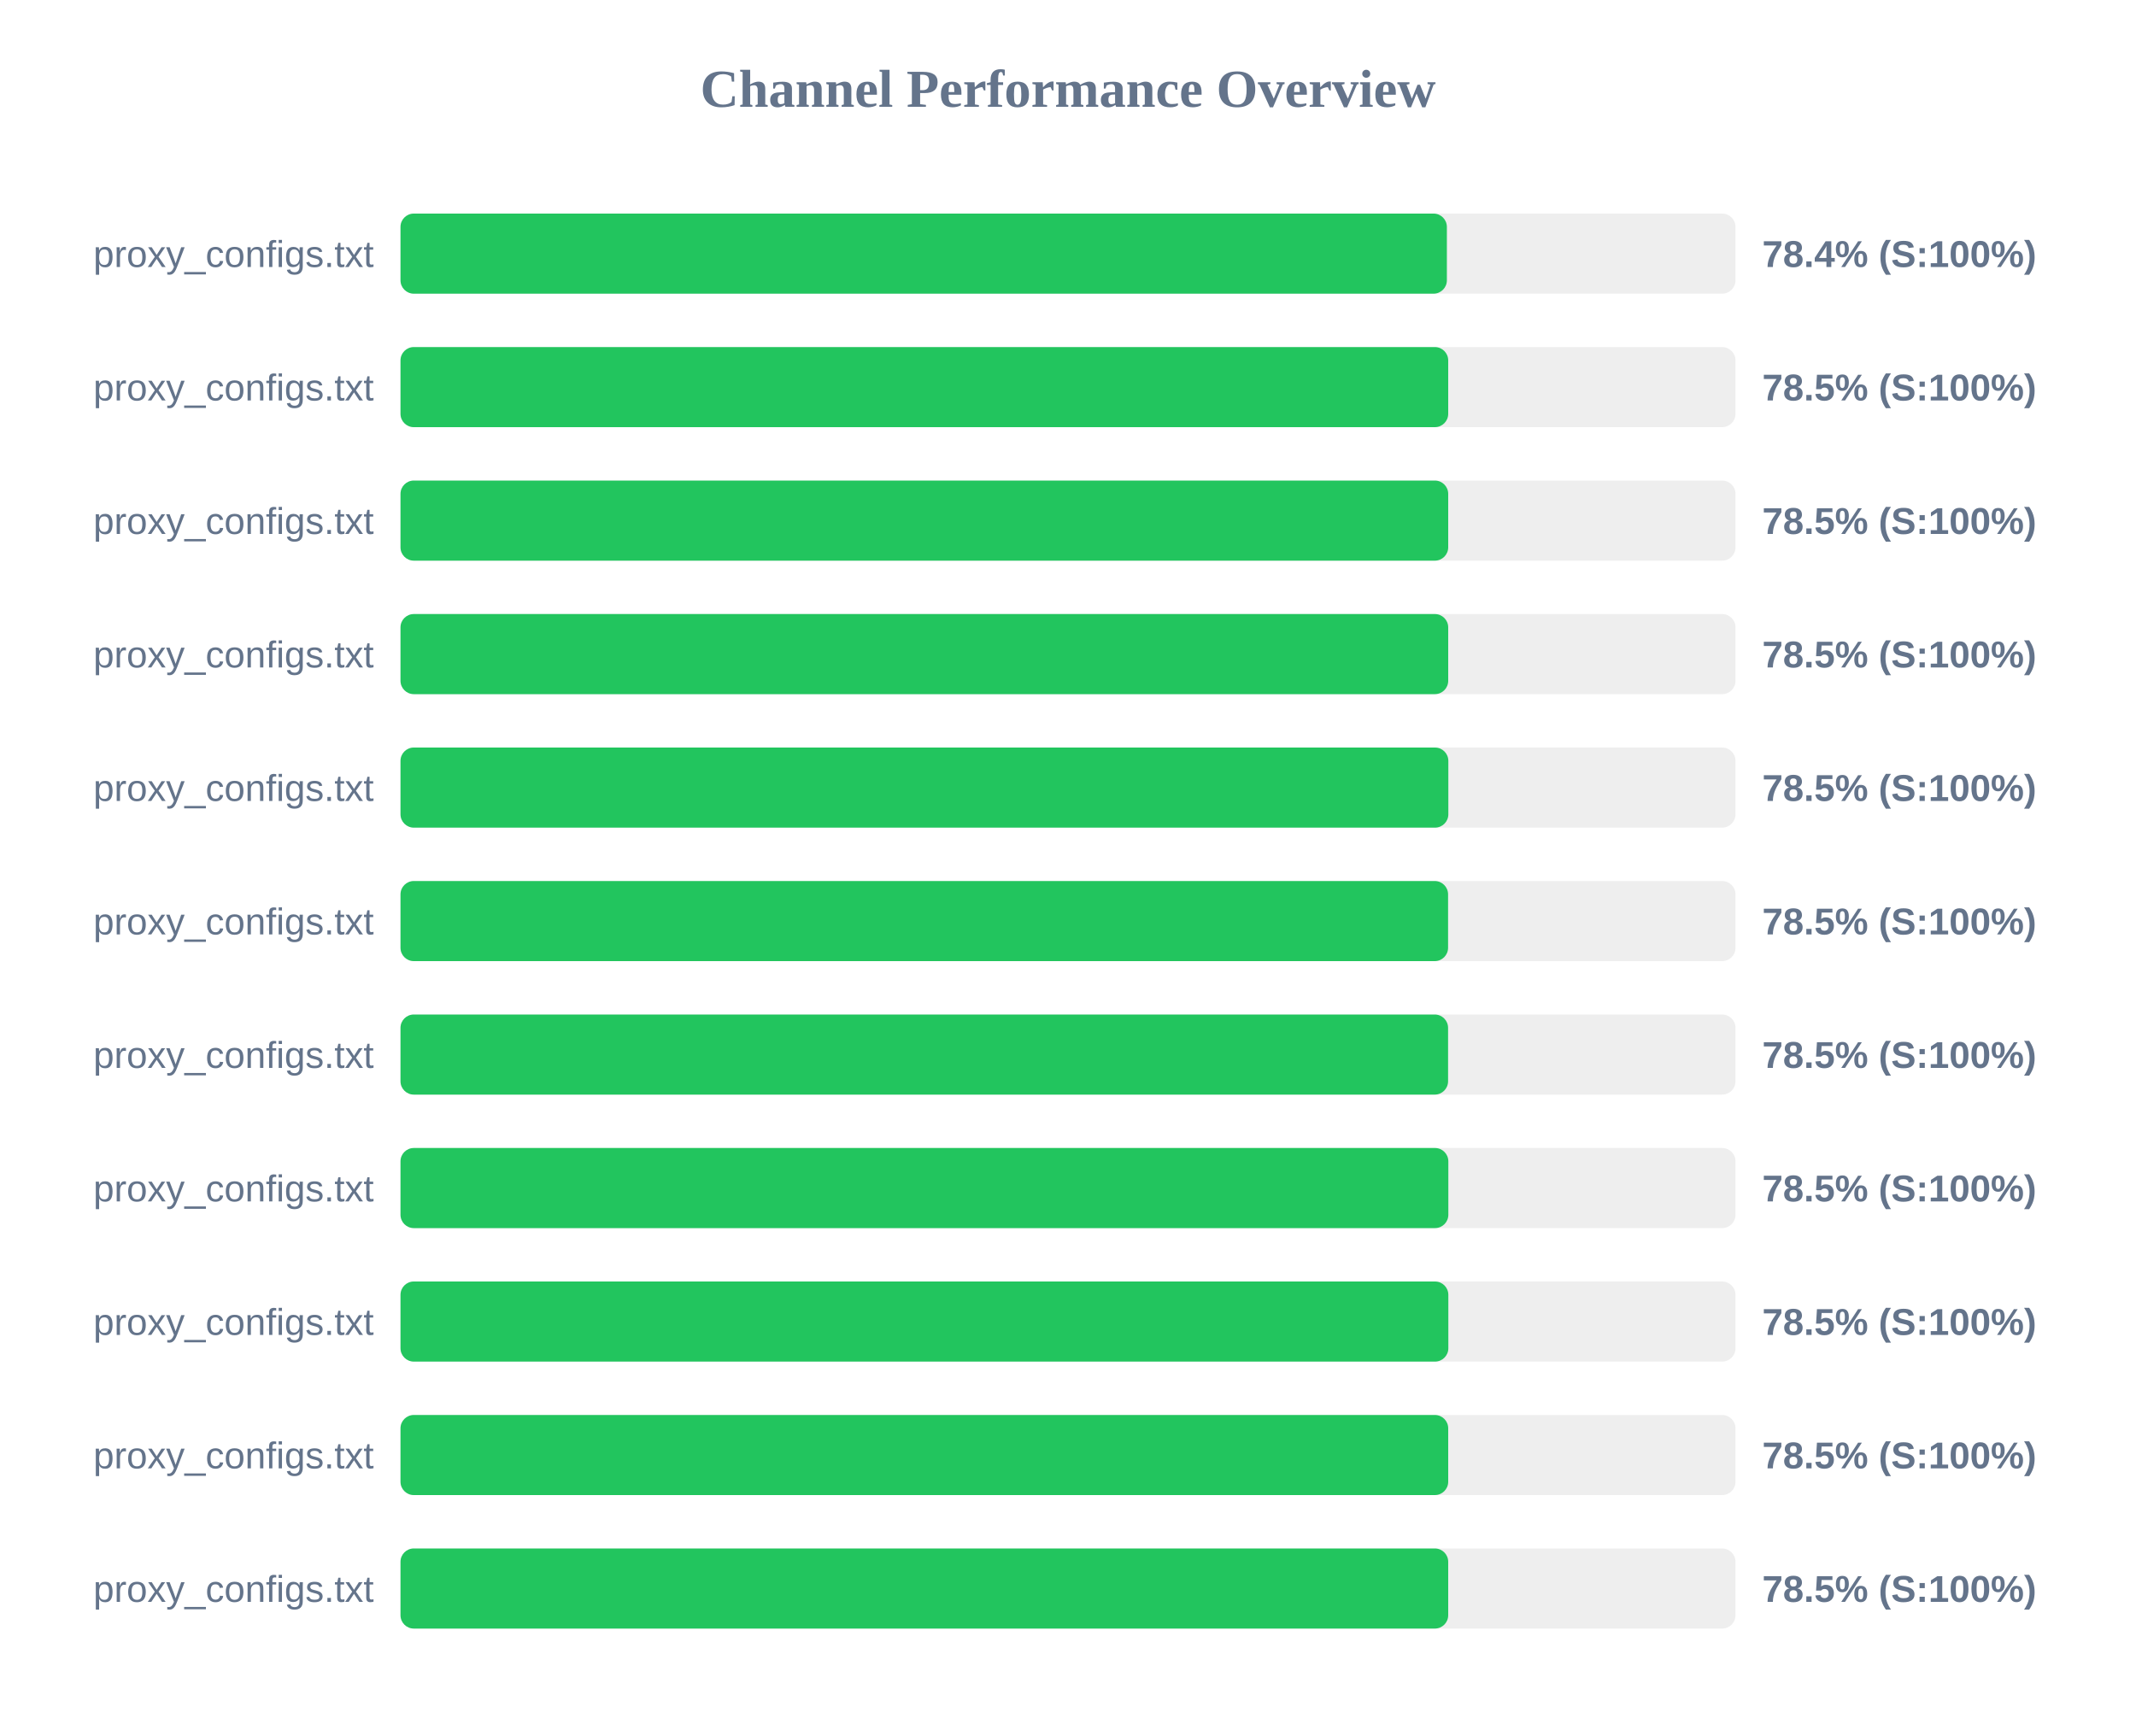
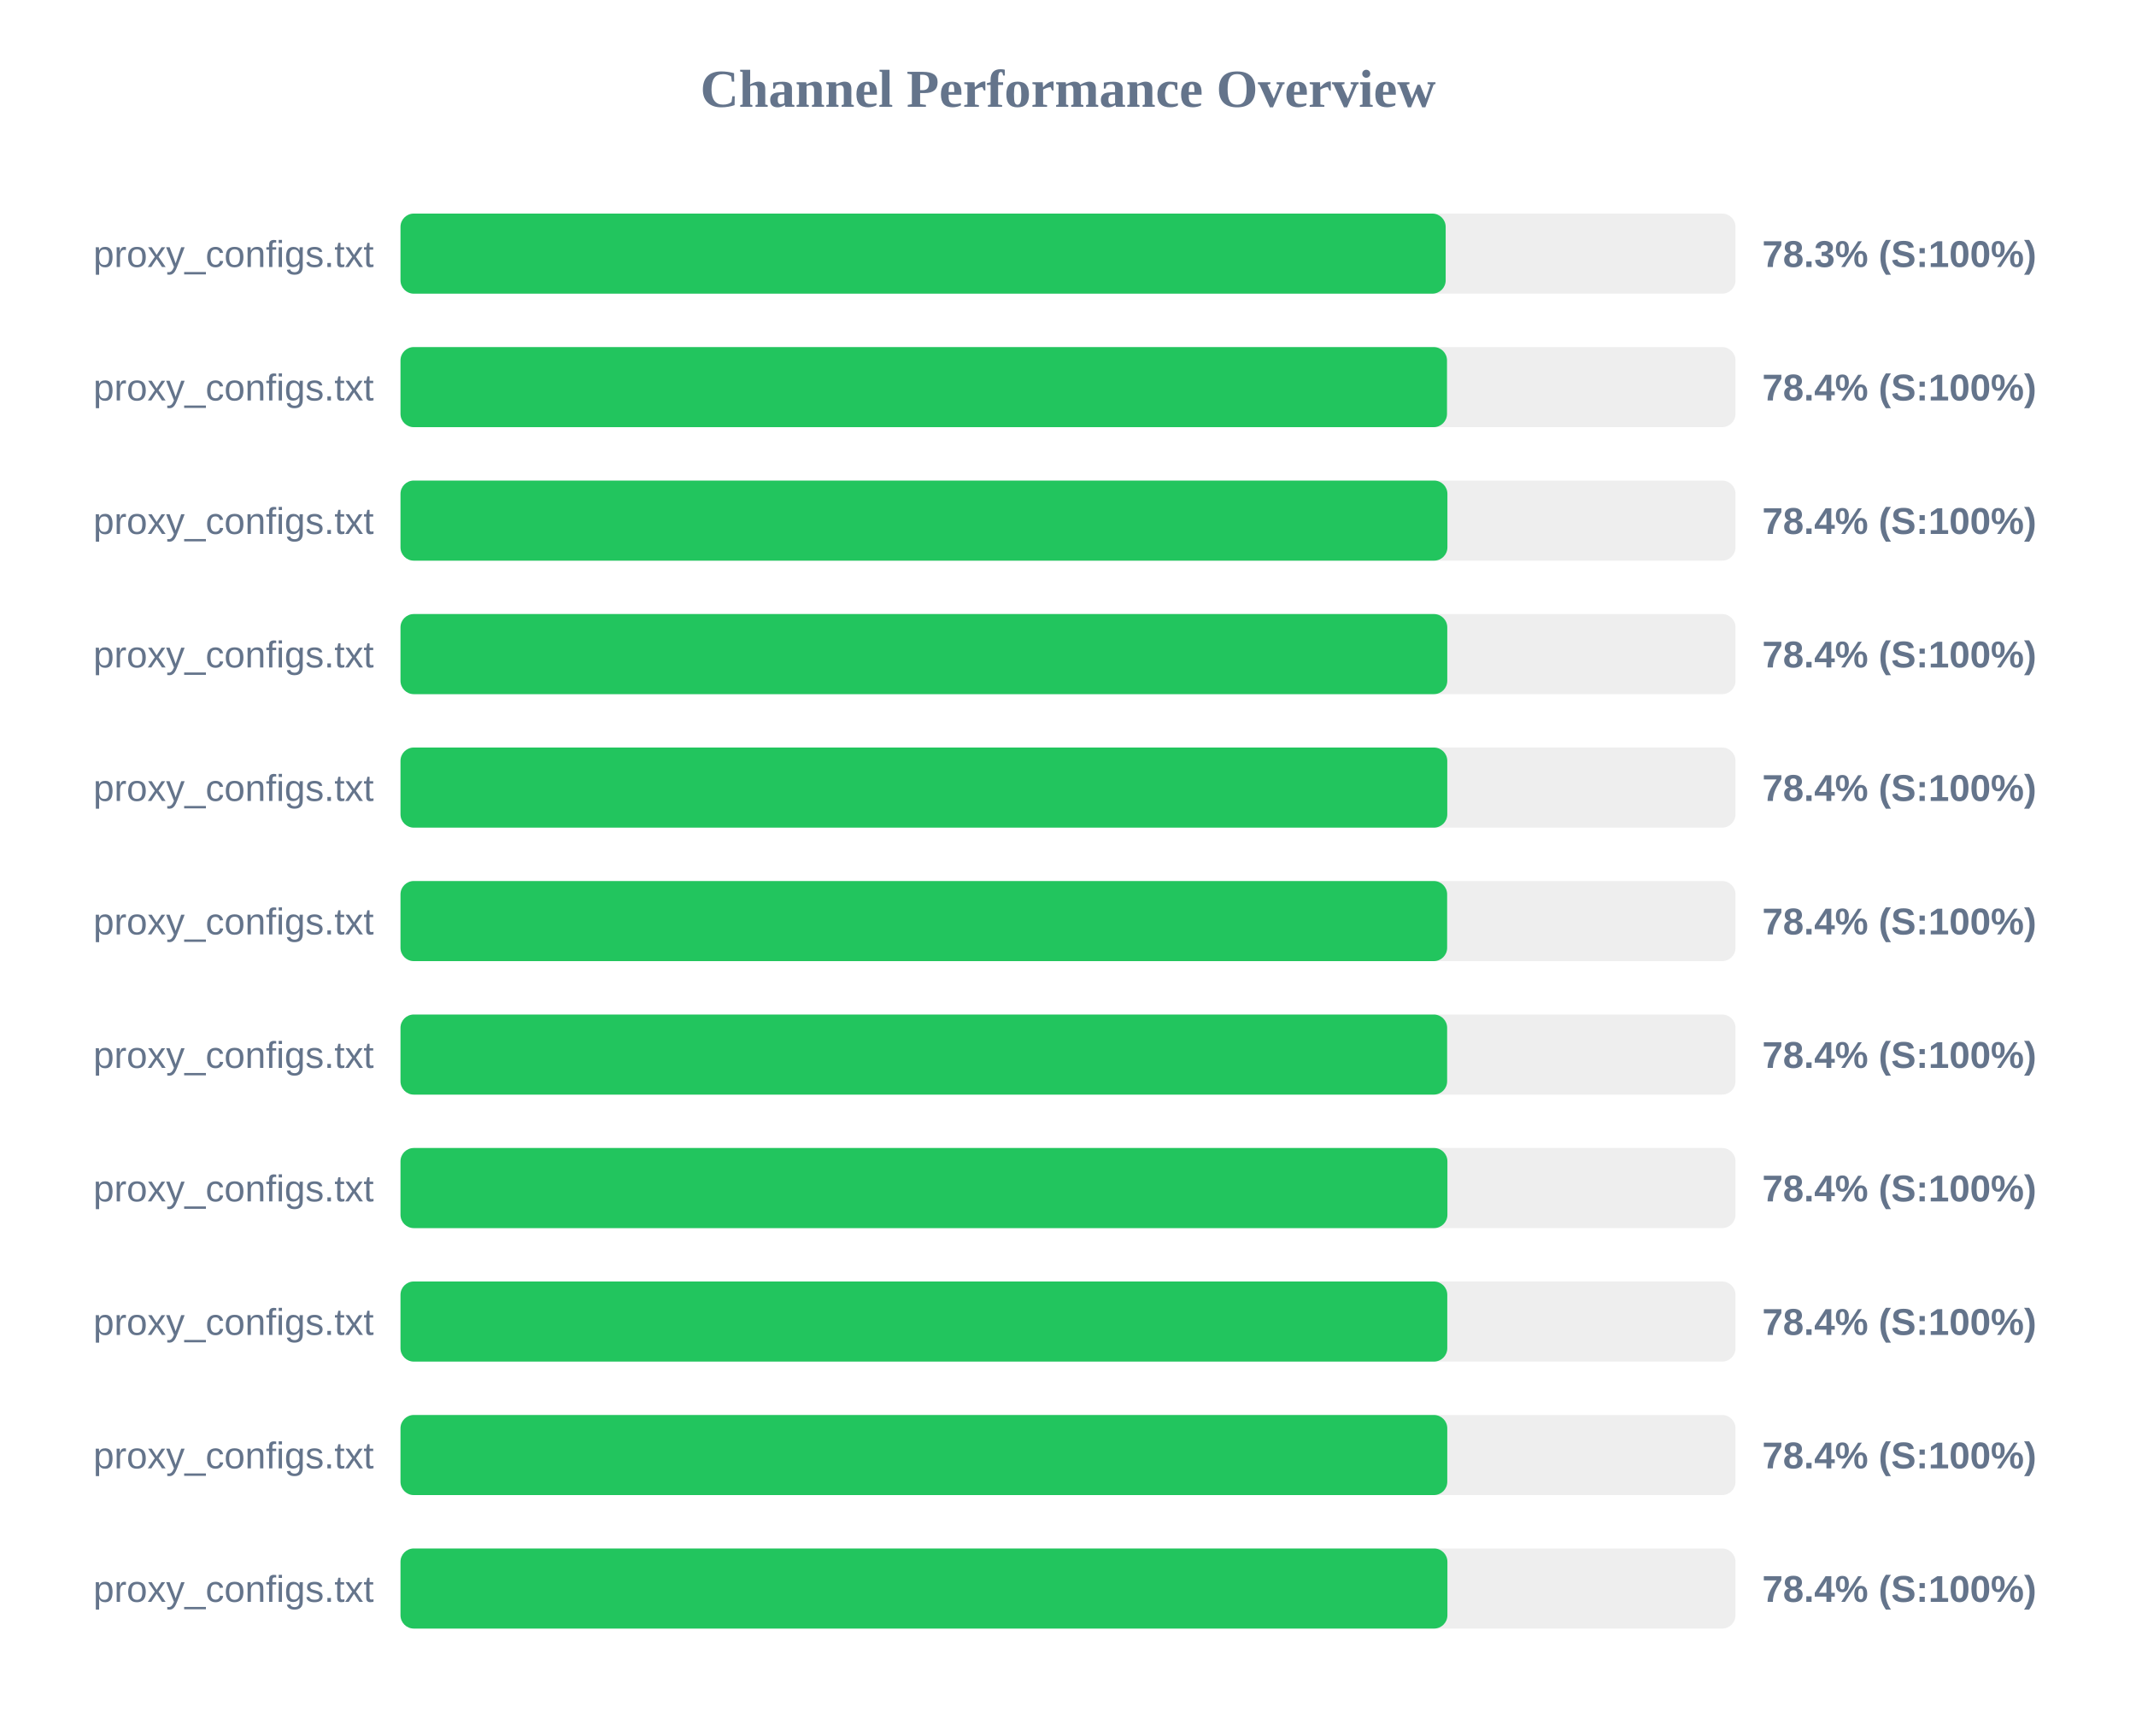
<svg xmlns="http://www.w3.org/2000/svg" width="800" height="650" version="1.1">
  <style>
        .row { font: 14px Arial; fill: #64748b; }
        .score { font: bold 14px Arial; fill: #64748b; }
    </style>
  <text x="400" y="40" text-anchor="middle" font-size="20px" font-weight="bold" fill="#64748b">Channel Performance Overview</text>
  <rect x="150" y="80" width="500" height="30" fill="#eee" rx="5" />
-   <rect x="150" y="80" width="391.9" height="30" fill="#22c55e" rx="5" />
+   <rect x="150" y="80" width="391.45" height="30" fill="#22c55e" rx="5" />
  <text x="140" y="100" text-anchor="end" class="row">proxy_configs.txt</text>
-   <text x="660" y="100" text-anchor="start" class="score">78.4% (S:100%)</text>
+   <text x="660" y="100" text-anchor="start" class="score">78.3% (S:100%)</text>
  <rect x="150" y="130" width="500" height="30" fill="#eee" rx="5" />
-   <rect x="150" y="130" width="392.4" height="30" fill="#22c55e" rx="5" />
+   <rect x="150" y="130" width="391.95" height="30" fill="#22c55e" rx="5" />
  <text x="140" y="150" text-anchor="end" class="row">proxy_configs.txt</text>
-   <text x="660" y="150" text-anchor="start" class="score">78.5% (S:100%)</text>
+   <text x="660" y="150" text-anchor="start" class="score">78.4% (S:100%)</text>
  <rect x="150" y="180" width="500" height="30" fill="#eee" rx="5" />
-   <rect x="150" y="180" width="392.4" height="30" fill="#22c55e" rx="5" />
+   <rect x="150" y="180" width="392.1" height="30" fill="#22c55e" rx="5" />
  <text x="140" y="200" text-anchor="end" class="row">proxy_configs.txt</text>
-   <text x="660" y="200" text-anchor="start" class="score">78.5% (S:100%)</text>
+   <text x="660" y="200" text-anchor="start" class="score">78.4% (S:100%)</text>
  <rect x="150" y="230" width="500" height="30" fill="#eee" rx="5" />
-   <rect x="150" y="230" width="392.4" height="30" fill="#22c55e" rx="5" />
+   <rect x="150" y="230" width="392.05" height="30" fill="#22c55e" rx="5" />
  <text x="140" y="250" text-anchor="end" class="row">proxy_configs.txt</text>
-   <text x="660" y="250" text-anchor="start" class="score">78.5% (S:100%)</text>
+   <text x="660" y="250" text-anchor="start" class="score">78.4% (S:100%)</text>
  <rect x="150" y="280" width="500" height="30" fill="#eee" rx="5" />
-   <rect x="150" y="280" width="392.45" height="30" fill="#22c55e" rx="5" />
+   <rect x="150" y="280" width="392.05" height="30" fill="#22c55e" rx="5" />
  <text x="140" y="300" text-anchor="end" class="row">proxy_configs.txt</text>
-   <text x="660" y="300" text-anchor="start" class="score">78.5% (S:100%)</text>
+   <text x="660" y="300" text-anchor="start" class="score">78.4% (S:100%)</text>
  <rect x="150" y="330" width="500" height="30" fill="#eee" rx="5" />
-   <rect x="150" y="330" width="392.35" height="30" fill="#22c55e" rx="5" />
+   <rect x="150" y="330" width="392.0" height="30" fill="#22c55e" rx="5" />
  <text x="140" y="350" text-anchor="end" class="row">proxy_configs.txt</text>
-   <text x="660" y="350" text-anchor="start" class="score">78.5% (S:100%)</text>
+   <text x="660" y="350" text-anchor="start" class="score">78.4% (S:100%)</text>
  <rect x="150" y="380" width="500" height="30" fill="#eee" rx="5" />
-   <rect x="150" y="380" width="392.35" height="30" fill="#22c55e" rx="5" />
+   <rect x="150" y="380" width="392.0" height="30" fill="#22c55e" rx="5" />
  <text x="140" y="400" text-anchor="end" class="row">proxy_configs.txt</text>
-   <text x="660" y="400" text-anchor="start" class="score">78.5% (S:100%)</text>
+   <text x="660" y="400" text-anchor="start" class="score">78.4% (S:100%)</text>
  <rect x="150" y="430" width="500" height="30" fill="#eee" rx="5" />
-   <rect x="150" y="430" width="392.45" height="30" fill="#22c55e" rx="5" />
+   <rect x="150" y="430" width="392.1" height="30" fill="#22c55e" rx="5" />
  <text x="140" y="450" text-anchor="end" class="row">proxy_configs.txt</text>
-   <text x="660" y="450" text-anchor="start" class="score">78.5% (S:100%)</text>
+   <text x="660" y="450" text-anchor="start" class="score">78.4% (S:100%)</text>
  <rect x="150" y="480" width="500" height="30" fill="#eee" rx="5" />
-   <rect x="150" y="480" width="392.45" height="30" fill="#22c55e" rx="5" />
+   <rect x="150" y="480" width="392.05" height="30" fill="#22c55e" rx="5" />
  <text x="140" y="500" text-anchor="end" class="row">proxy_configs.txt</text>
-   <text x="660" y="500" text-anchor="start" class="score">78.5% (S:100%)</text>
+   <text x="660" y="500" text-anchor="start" class="score">78.4% (S:100%)</text>
  <rect x="150" y="530" width="500" height="30" fill="#eee" rx="5" />
-   <rect x="150" y="530" width="392.4" height="30" fill="#22c55e" rx="5" />
+   <rect x="150" y="530" width="392.05" height="30" fill="#22c55e" rx="5" />
  <text x="140" y="550" text-anchor="end" class="row">proxy_configs.txt</text>
-   <text x="660" y="550" text-anchor="start" class="score">78.5% (S:100%)</text>
+   <text x="660" y="550" text-anchor="start" class="score">78.4% (S:100%)</text>
  <rect x="150" y="580" width="500" height="30" fill="#eee" rx="5" />
-   <rect x="150" y="580" width="392.4" height="30" fill="#22c55e" rx="5" />
+   <rect x="150" y="580" width="392.1" height="30" fill="#22c55e" rx="5" />
  <text x="140" y="600" text-anchor="end" class="row">proxy_configs.txt</text>
-   <text x="660" y="600" text-anchor="start" class="score">78.5% (S:100%)</text>
+   <text x="660" y="600" text-anchor="start" class="score">78.4% (S:100%)</text>
</svg>
